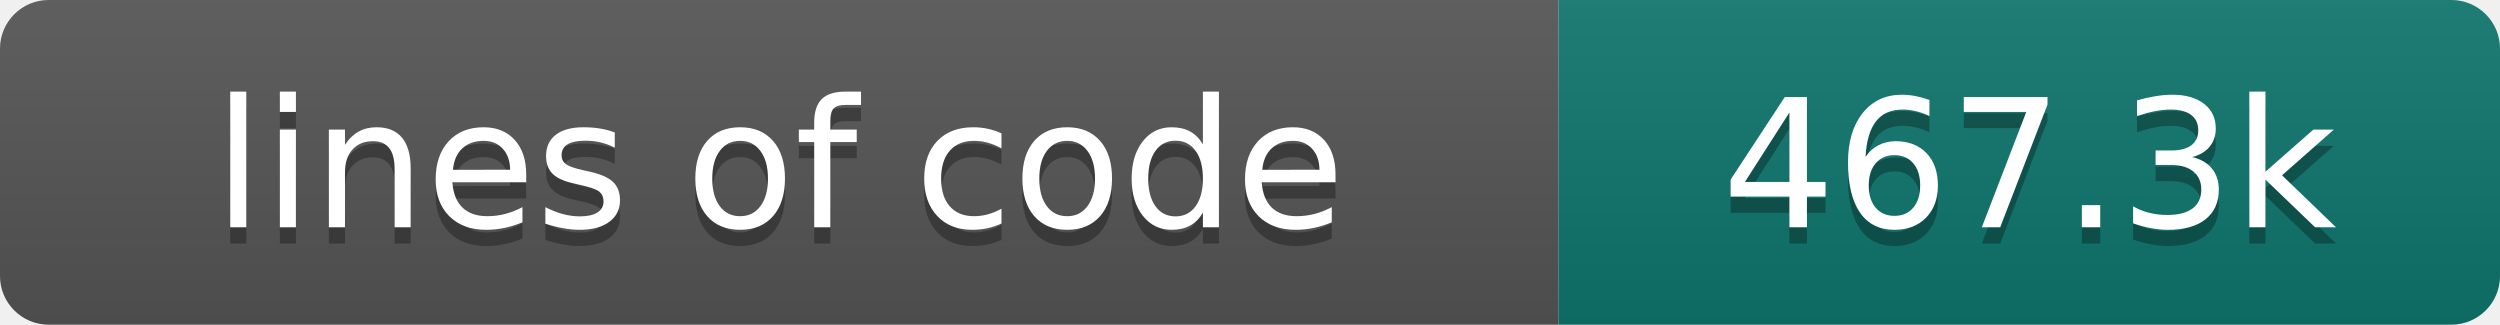
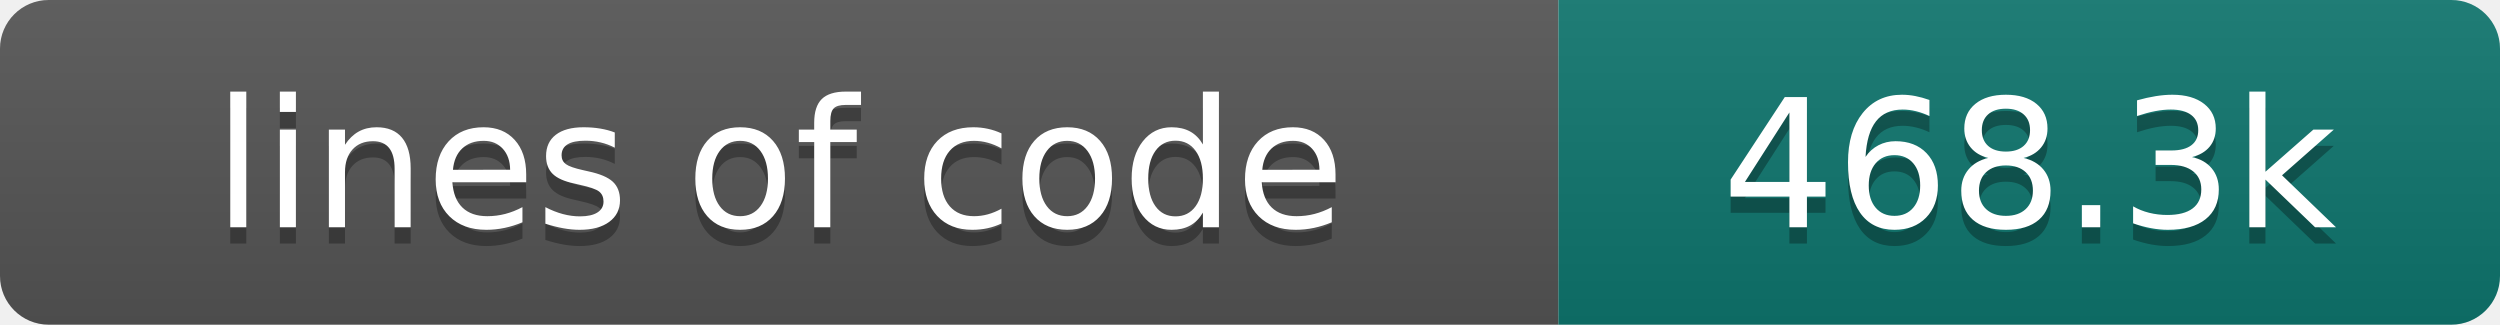
- <svg xmlns="http://www.w3.org/2000/svg" width="154" height="20" role="img" aria-label="lines of code: 467.3k">
+ <svg xmlns="http://www.w3.org/2000/svg" width="154" height="20" role="img" aria-label="lines of code: 468.3k">
  <linearGradient id="s" x2="0" y2="100%">
    <stop offset="0" stop-color="#bbb" stop-opacity=".1" />
    <stop offset="1" stop-opacity=".1" />
  </linearGradient>
  <clipPath id="r">
    <rect width="154" height="20" rx="3" fill="#fff" />
  </clipPath>
  <g clip-path="url(#r)">
    <rect width="96" height="20" fill="#555" />
    <rect x="96" width="58" height="20" fill="#0f766e" />
    <rect width="154" height="20" fill="url(#s)" />
  </g>
  <g fill="#fff" text-anchor="middle" font-family="DejaVu Sans,Verdana,Geneva,sans-serif" font-size="110">
    <text x="480" y="150" fill="#010101" fill-opacity=".3" transform="scale(.1)" textLength="860" lengthAdjust="spacing">lines of code</text>
    <text x="480" y="140" transform="scale(.1)" textLength="860" lengthAdjust="spacing">lines of code</text>
-     <text x="1250" y="150" fill="#010101" fill-opacity=".3" transform="scale(.1)" textLength="480" lengthAdjust="spacing">467.3k</text>
-     <text x="1250" y="140" transform="scale(.1)" textLength="480" lengthAdjust="spacing">467.3k</text>
+     <text x="1250" y="150" fill="#010101" fill-opacity=".3" transform="scale(.1)" textLength="480" lengthAdjust="spacing">468.3k</text>
+     <text x="1250" y="140" transform="scale(.1)" textLength="480" lengthAdjust="spacing">468.3k</text>
  </g>
</svg>
